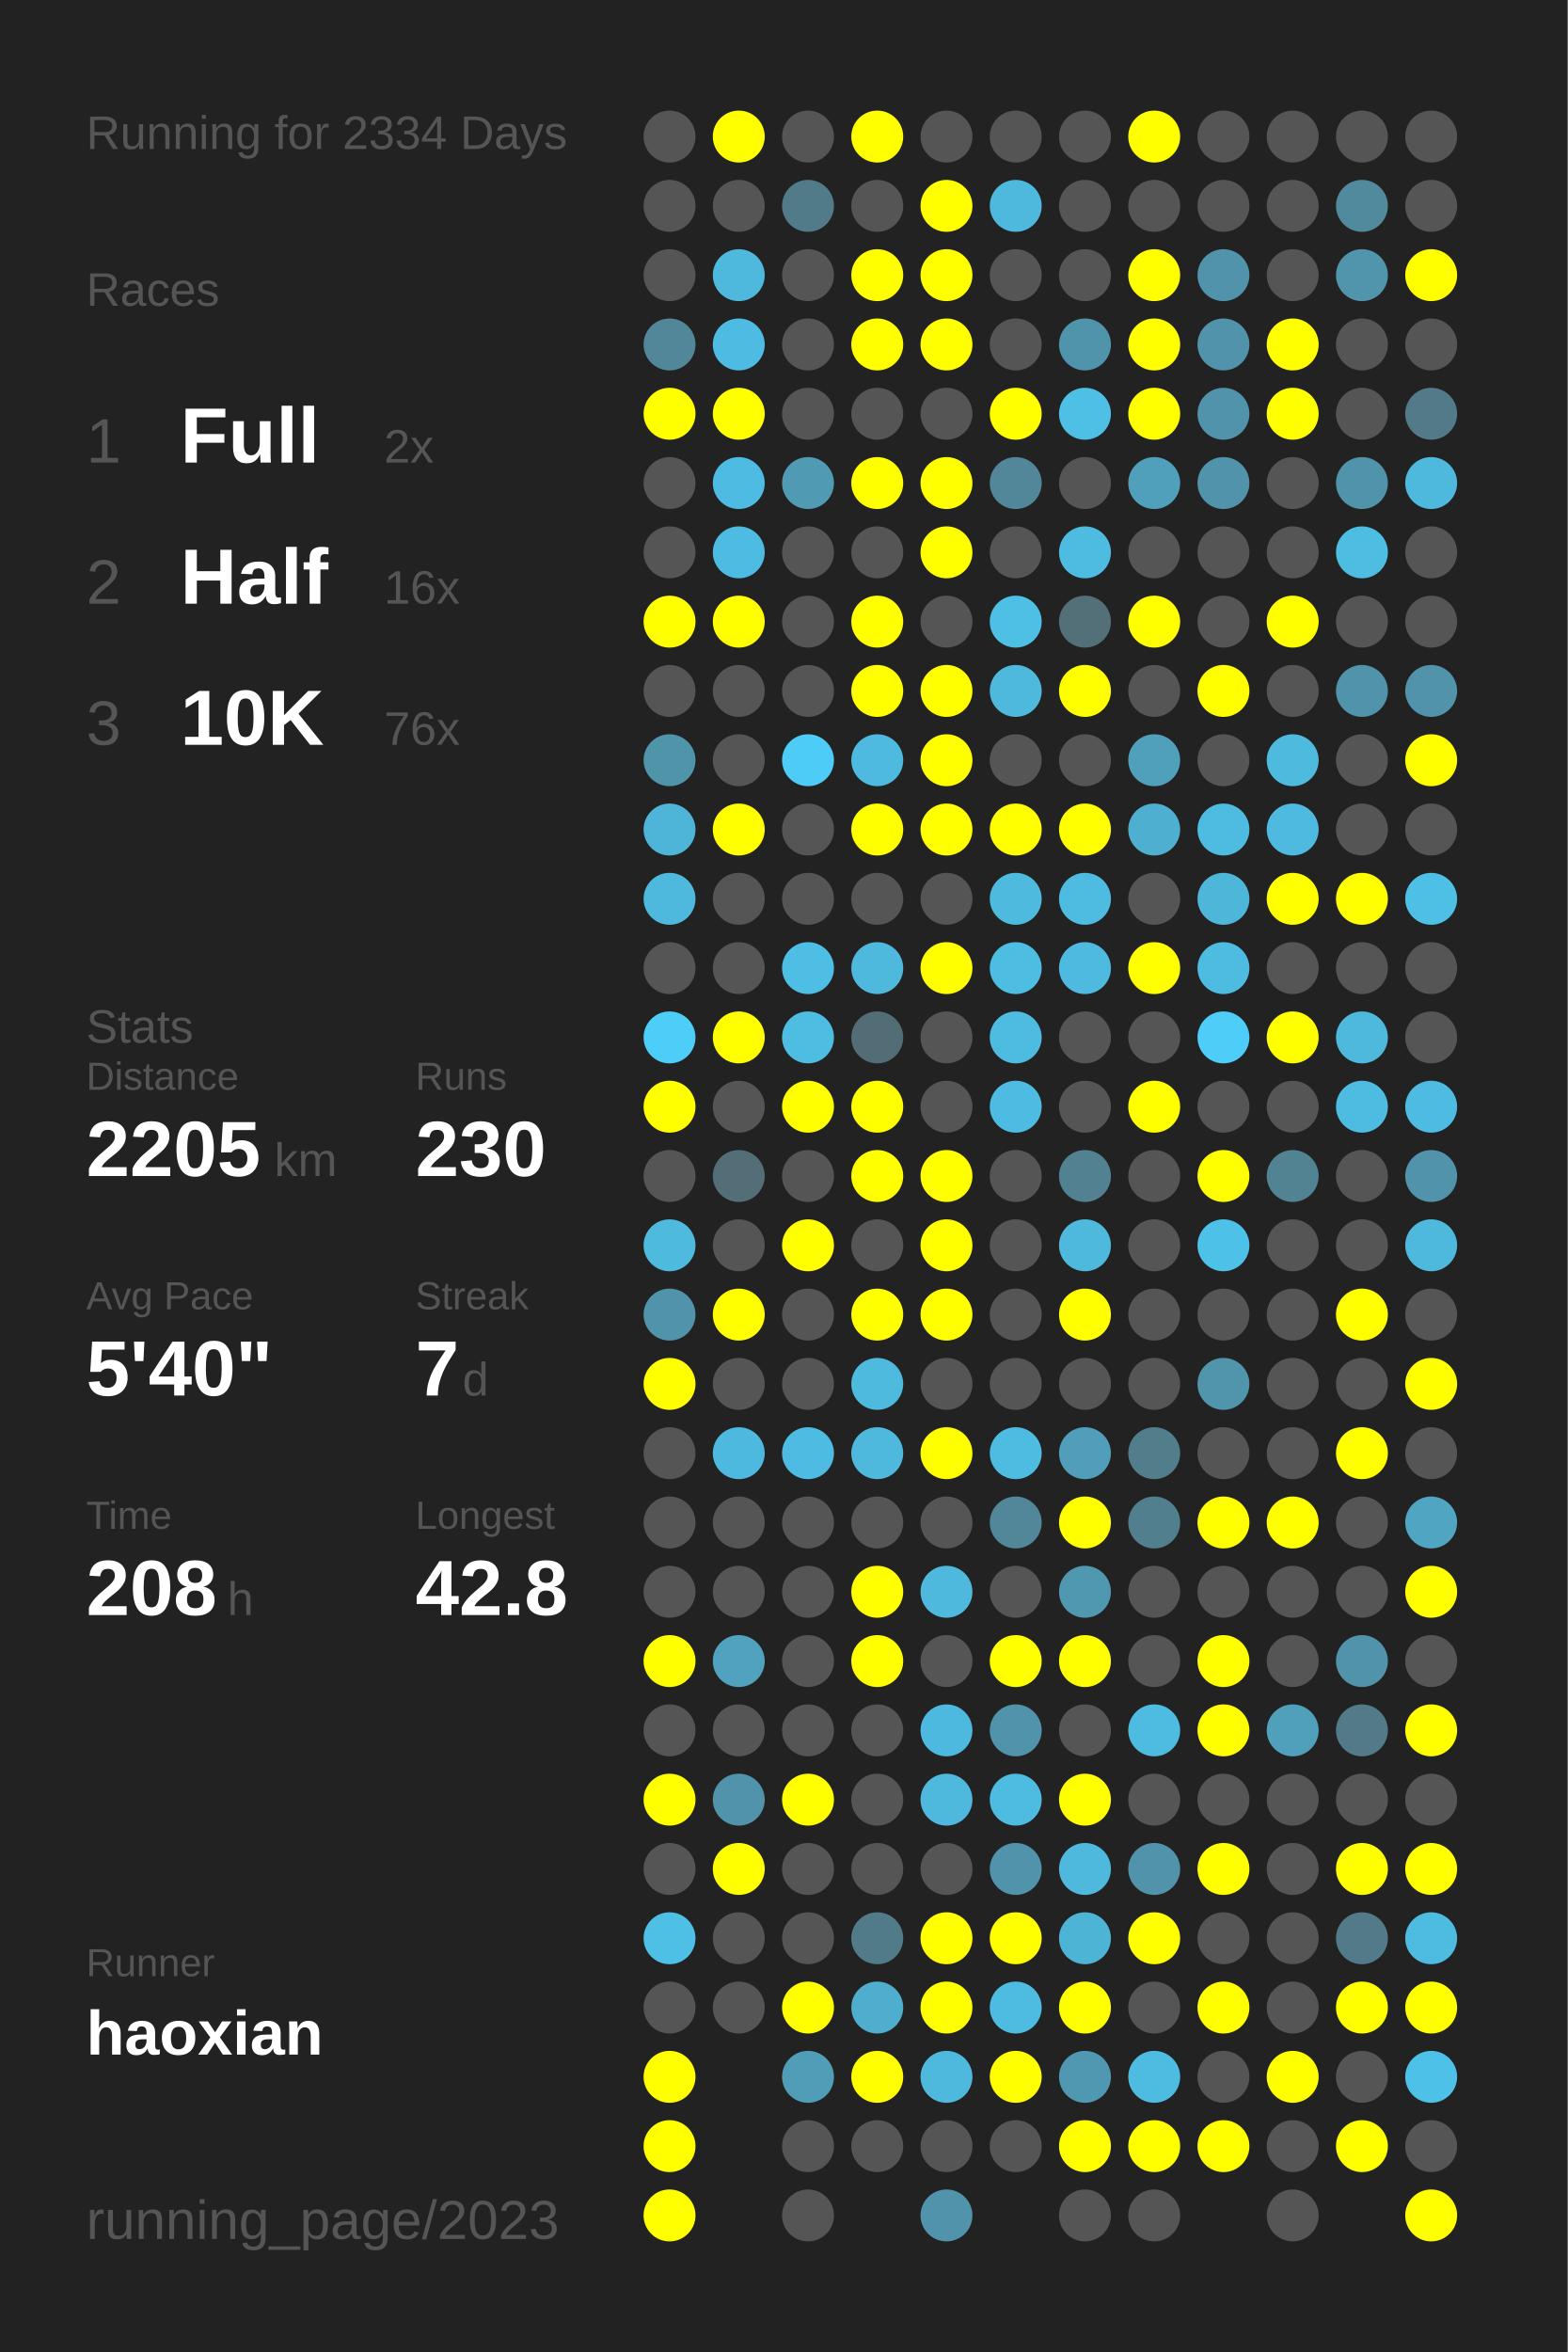
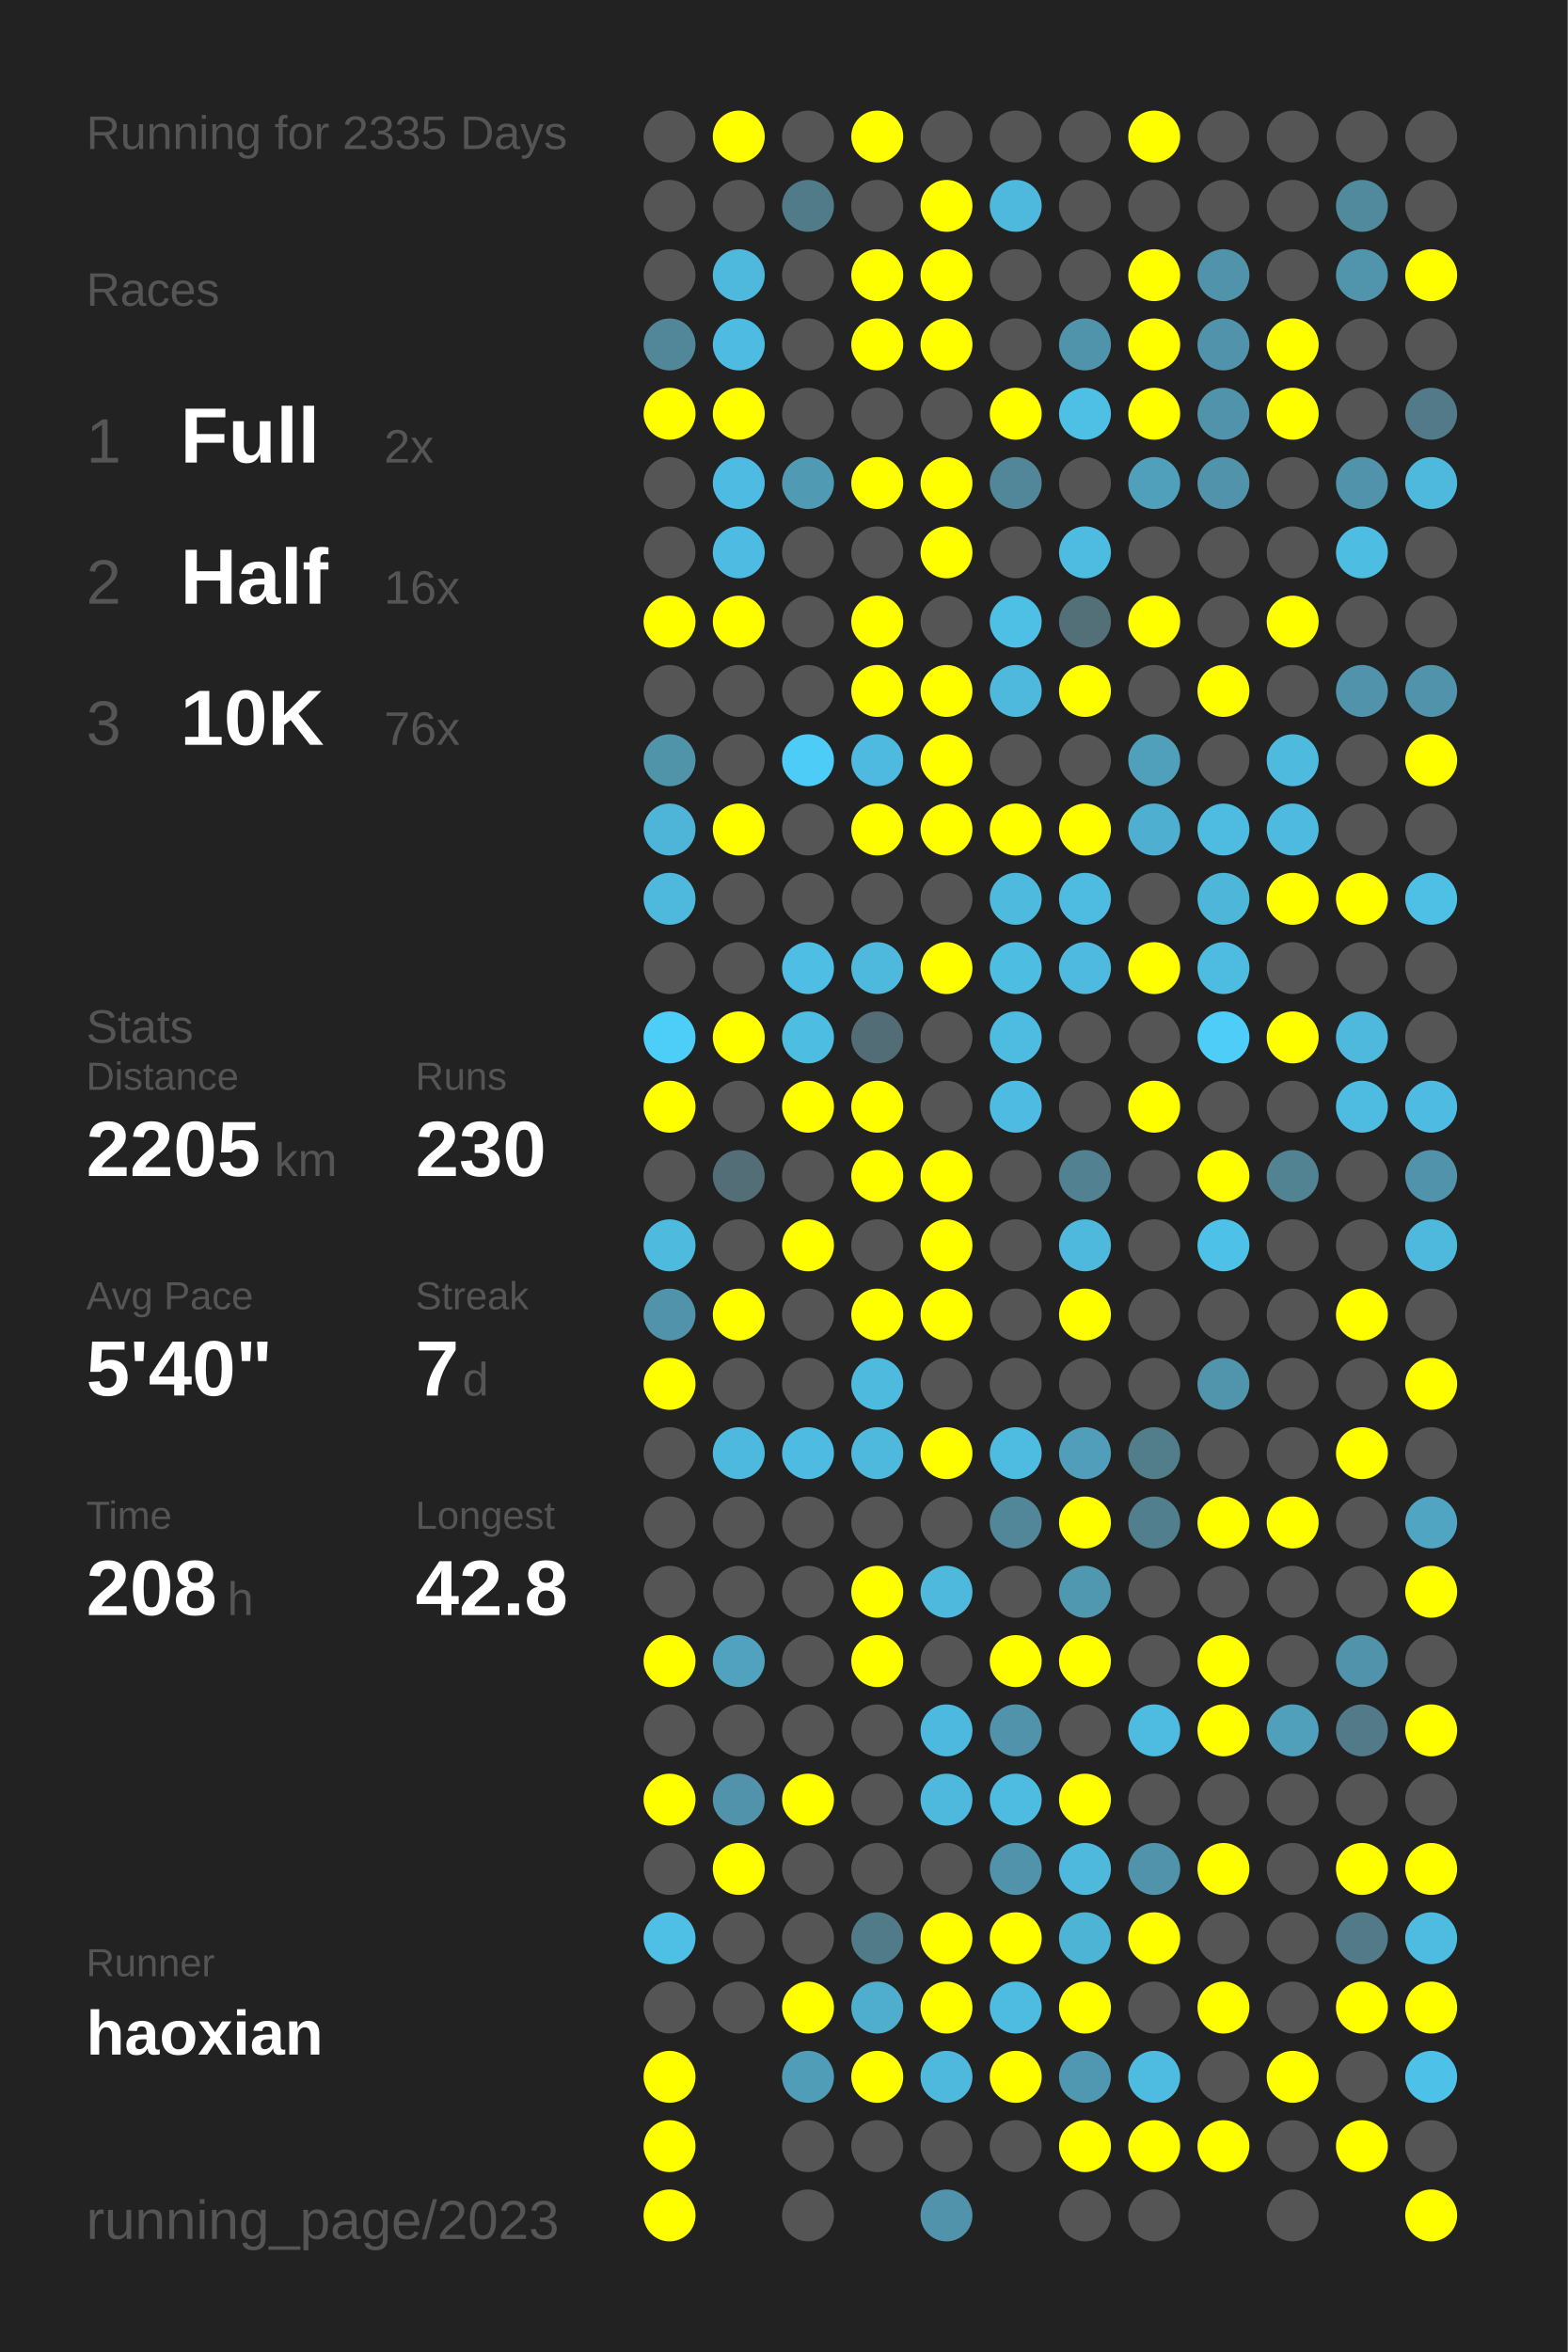
<svg xmlns="http://www.w3.org/2000/svg" baseProfile="full" height="300mm" version="1.1" viewBox="0,0,200,300" width="200mm">
  <defs />
  <rect fill="#222222" height="300" width="200" x="0" y="0" />
-   <text fill="#555555" style="font-size:6px; font-family:Arial;" x="11" y="19">Running for 2334 Days</text>
+   <text fill="#555555" style="font-size:6px; font-family:Arial;" x="11" y="19">Running for 2335 Days</text>
  <text fill="#555555" style="font-size:6px; font-family:Arial;" x="11" y="39">Races</text>
  <text fill="#555555" style="font-size:8px; font-family:Arial;" x="11" y="59">1</text>
  <text fill="#FFFFFF" style="font-size:10px; font-family:Arial; font-weight:bold;" x="23" y="59">Full</text>
  <text fill="#555555" style="font-size:6px; font-family:Arial;" x="49" y="59">2x</text>
  <text fill="#555555" style="font-size:8px; font-family:Arial;" x="11" y="77">2</text>
  <text fill="#FFFFFF" style="font-size:10px; font-family:Arial; font-weight:bold;" x="23" y="77">Half</text>
  <text fill="#555555" style="font-size:6px; font-family:Arial;" x="49" y="77">16x</text>
  <text fill="#555555" style="font-size:8px; font-family:Arial;" x="11" y="95">3</text>
  <text fill="#FFFFFF" style="font-size:10px; font-family:Arial; font-weight:bold;" x="23" y="95">10K</text>
  <text fill="#555555" style="font-size:6px; font-family:Arial;" x="49" y="95">76x</text>
  <text fill="#555555" style="font-size:6px; font-family:Arial;" x="11" y="133">Stats</text>
  <text fill="#555555" style="font-size:5px; font-family:Arial;" x="11" y="139">Distance</text>
  <text fill="#FFFFFF" style="font-size:10px; font-family:Arial; font-weight:bold;" x="11" y="150">2205</text>
  <text fill="#555555" style="font-size:6px; font-family:Arial;" x="35" y="150">km</text>
  <text fill="#555555" style="font-size:5px; font-family:Arial;" x="53" y="139">Runs</text>
  <text fill="#FFFFFF" style="font-size:10px; font-family:Arial; font-weight:bold;" x="53" y="150">230</text>
  <text fill="#555555" style="font-size:5px; font-family:Arial;" x="11" y="167">Avg Pace</text>
  <text fill="#FFFFFF" style="font-size:10px; font-family:Arial; font-weight:bold;" x="11" y="178">5'40"</text>
  <text fill="#555555" style="font-size:5px; font-family:Arial;" x="53" y="167">Streak</text>
  <text fill="#FFFFFF" style="font-size:10px; font-family:Arial; font-weight:bold;" x="53" y="178">7</text>
  <text fill="#555555" style="font-size:6px; font-family:Arial;" x="59" y="178">d</text>
  <text fill="#555555" style="font-size:5px; font-family:Arial;" x="11" y="195">Time</text>
  <text fill="#FFFFFF" style="font-size:10px; font-family:Arial; font-weight:bold;" x="11" y="206">208</text>
  <text fill="#555555" style="font-size:6px; font-family:Arial;" x="29" y="206">h</text>
  <text fill="#555555" style="font-size:5px; font-family:Arial;" x="53" y="195">Longest</text>
  <text fill="#FFFFFF" style="font-size:10px; font-family:Arial; font-weight:bold;" x="53" y="206">42.8</text>
  <text fill="#555555" style="font-size:5px; font-family:Arial;" x="11" y="252.065">Runner</text>
  <text fill="#FFFFFF" style="font-size:8px; font-family:Arial; font-weight:bold;" x="11" y="262.065">haoxian</text>
  <text fill="#555555" style="font-size:7px; font-family:Arial;" x="11" y="285.581">running_page/2023</text>
  <circle cx="85.417" cy="17.419" fill="#555555" r="3.312" />
  <circle cx="85.417" cy="26.258" fill="#555555" r="3.312" />
  <circle cx="85.417" cy="35.097" fill="#555555" r="3.312" />
  <circle cx="85.417" cy="43.935" fill="#518799" r="3.312" />
  <circle cx="85.417" cy="52.774" fill="#FFFF00" r="3.312" />
  <circle cx="85.417" cy="61.613" fill="#555555" r="3.312" />
  <circle cx="85.417" cy="70.452" fill="#555555" r="3.312" />
  <circle cx="85.417" cy="79.29" fill="#FFFF00" r="3.312" />
  <circle cx="85.417" cy="88.129" fill="#555555" r="3.312" />
  <circle cx="85.417" cy="96.968" fill="#5094aa" r="3.312" />
  <circle cx="85.417" cy="105.806" fill="#4eb5d8" r="3.312" />
  <circle cx="85.417" cy="114.645" fill="#4eb9dd" r="3.312" />
  <circle cx="85.417" cy="123.484" fill="#555555" r="3.312" />
  <circle cx="85.417" cy="132.323" fill="#4dcef9" r="3.312" />
  <circle cx="85.417" cy="141.161" fill="#FFFF00" r="3.312" />
  <circle cx="85.417" cy="150" fill="#555555" r="3.312" />
  <circle cx="85.417" cy="158.839" fill="#4ebade" r="3.312" />
  <circle cx="85.417" cy="167.677" fill="#5093aa" r="3.312" />
  <circle cx="85.417" cy="176.516" fill="#FFFF00" r="3.312" />
  <circle cx="85.417" cy="185.355" fill="#555555" r="3.312" />
  <circle cx="85.417" cy="194.194" fill="#555555" r="3.312" />
  <circle cx="85.417" cy="203.032" fill="#555555" r="3.312" />
  <circle cx="85.417" cy="211.871" fill="#FFFF00" r="3.312" />
  <circle cx="85.417" cy="220.71" fill="#555555" r="3.312" />
  <circle cx="85.417" cy="229.548" fill="#FFFF00" r="3.312" />
  <circle cx="85.417" cy="238.387" fill="#555555" r="3.312" />
  <circle cx="85.417" cy="247.226" fill="#4ec0e6" r="3.312" />
  <circle cx="85.417" cy="256.065" fill="#555555" r="3.312" />
  <circle cx="85.417" cy="264.903" fill="#FFFF00" r="3.312" />
  <circle cx="85.417" cy="273.742" fill="#FFFF00" r="3.312" />
  <circle cx="85.417" cy="282.581" fill="#FFFF00" r="3.312" />
  <circle cx="94.25" cy="17.419" fill="#FFFF00" r="3.312" />
  <circle cx="94.25" cy="26.258" fill="#555555" r="3.312" />
  <circle cx="94.25" cy="35.097" fill="#4eb9dd" r="3.312" />
  <circle cx="94.25" cy="43.935" fill="#4ebce2" r="3.312" />
  <circle cx="94.25" cy="52.774" fill="#FFFF00" r="3.312" />
  <circle cx="94.25" cy="61.613" fill="#4ebce2" r="3.312" />
  <circle cx="94.25" cy="70.452" fill="#4ebce2" r="3.312" />
  <circle cx="94.25" cy="79.29" fill="#FFFF00" r="3.312" />
  <circle cx="94.25" cy="88.129" fill="#555555" r="3.312" />
  <circle cx="94.25" cy="96.968" fill="#555555" r="3.312" />
  <circle cx="94.25" cy="105.806" fill="#FFFF00" r="3.312" />
  <circle cx="94.25" cy="114.645" fill="#555555" r="3.312" />
  <circle cx="94.25" cy="123.484" fill="#555555" r="3.312" />
  <circle cx="94.25" cy="132.323" fill="#FFFF00" r="3.312" />
  <circle cx="94.25" cy="141.161" fill="#555555" r="3.312" />
  <circle cx="94.25" cy="150" fill="#536e77" r="3.312" />
  <circle cx="94.25" cy="158.839" fill="#555555" r="3.312" />
  <circle cx="94.25" cy="167.677" fill="#FFFF00" r="3.312" />
  <circle cx="94.25" cy="176.516" fill="#555555" r="3.312" />
  <circle cx="94.25" cy="185.355" fill="#4eb9de" r="3.312" />
  <circle cx="94.25" cy="194.194" fill="#555555" r="3.312" />
  <circle cx="94.25" cy="203.032" fill="#555555" r="3.312" />
  <circle cx="94.25" cy="211.871" fill="#50a2be" r="3.312" />
  <circle cx="94.25" cy="220.71" fill="#555555" r="3.312" />
  <circle cx="94.25" cy="229.548" fill="#5093aa" r="3.312" />
  <circle cx="94.25" cy="238.387" fill="#FFFF00" r="3.312" />
  <circle cx="94.25" cy="247.226" fill="#555555" r="3.312" />
  <circle cx="94.25" cy="256.065" fill="#555555" r="3.312" />
  <circle cx="103.083" cy="17.419" fill="#555555" r="3.312" />
  <circle cx="103.083" cy="26.258" fill="#527b89" r="3.312" />
  <circle cx="103.083" cy="35.097" fill="#555555" r="3.312" />
  <circle cx="103.083" cy="43.935" fill="#555555" r="3.312" />
  <circle cx="103.083" cy="52.774" fill="#555555" r="3.312" />
  <circle cx="103.083" cy="61.613" fill="#509ab3" r="3.312" />
  <circle cx="103.083" cy="70.452" fill="#555555" r="3.312" />
  <circle cx="103.083" cy="79.29" fill="#555555" r="3.312" />
  <circle cx="103.083" cy="88.129" fill="#555555" r="3.312" />
  <circle cx="103.083" cy="96.968" fill="#4dccf7" r="3.312" />
  <circle cx="103.083" cy="105.806" fill="#555555" r="3.312" />
  <circle cx="103.083" cy="114.645" fill="#555555" r="3.312" />
  <circle cx="103.083" cy="123.484" fill="#4ebee4" r="3.312" />
  <circle cx="103.083" cy="132.323" fill="#4ebde2" r="3.312" />
  <circle cx="103.083" cy="141.161" fill="#FFFF00" r="3.312" />
  <circle cx="103.083" cy="150" fill="#555555" r="3.312" />
  <circle cx="103.083" cy="158.839" fill="#FFFF00" r="3.312" />
  <circle cx="103.083" cy="167.677" fill="#555555" r="3.312" />
  <circle cx="103.083" cy="176.516" fill="#555555" r="3.312" />
  <circle cx="103.083" cy="185.355" fill="#4ebce2" r="3.312" />
  <circle cx="103.083" cy="194.194" fill="#555555" r="3.312" />
  <circle cx="103.083" cy="203.032" fill="#555555" r="3.312" />
  <circle cx="103.083" cy="211.871" fill="#555555" r="3.312" />
  <circle cx="103.083" cy="220.71" fill="#555555" r="3.312" />
  <circle cx="103.083" cy="229.548" fill="#FFFF00" r="3.312" />
  <circle cx="103.083" cy="238.387" fill="#555555" r="3.312" />
  <circle cx="103.083" cy="247.226" fill="#555555" r="3.312" />
  <circle cx="103.083" cy="256.065" fill="#FFFF00" r="3.312" />
  <circle cx="103.083" cy="264.903" fill="#509db7" r="3.312" />
  <circle cx="103.083" cy="273.742" fill="#555555" r="3.312" />
  <circle cx="103.083" cy="282.581" fill="#555555" r="3.312" />
  <circle cx="111.917" cy="17.419" fill="#FFFF00" r="3.312" />
  <circle cx="111.917" cy="26.258" fill="#555555" r="3.312" />
  <circle cx="111.917" cy="35.097" fill="#FFFF00" r="3.312" />
  <circle cx="111.917" cy="43.935" fill="#FFFF00" r="3.312" />
  <circle cx="111.917" cy="52.774" fill="#555555" r="3.312" />
  <circle cx="111.917" cy="61.613" fill="#FFFF00" r="3.312" />
  <circle cx="111.917" cy="70.452" fill="#555555" r="3.312" />
  <circle cx="111.917" cy="79.29" fill="#FFFF00" r="3.312" />
  <circle cx="111.917" cy="88.129" fill="#FFFF00" r="3.312" />
  <circle cx="111.917" cy="96.968" fill="#4ebadf" r="3.312" />
  <circle cx="111.917" cy="105.806" fill="#FFFF00" r="3.312" />
  <circle cx="111.917" cy="114.645" fill="#555555" r="3.312" />
  <circle cx="111.917" cy="123.484" fill="#4eb9dd" r="3.312" />
  <circle cx="111.917" cy="132.323" fill="#536d76" r="3.312" />
  <circle cx="111.917" cy="141.161" fill="#FFFF00" r="3.312" />
  <circle cx="111.917" cy="150" fill="#FFFF00" r="3.312" />
  <circle cx="111.917" cy="158.839" fill="#555555" r="3.312" />
  <circle cx="111.917" cy="167.677" fill="#FFFF00" r="3.312" />
  <circle cx="111.917" cy="176.516" fill="#4ebade" r="3.312" />
  <circle cx="111.917" cy="185.355" fill="#4eb9dd" r="3.312" />
  <circle cx="111.917" cy="194.194" fill="#555555" r="3.312" />
  <circle cx="111.917" cy="203.032" fill="#FFFF00" r="3.312" />
  <circle cx="111.917" cy="211.871" fill="#FFFF00" r="3.312" />
  <circle cx="111.917" cy="220.71" fill="#555555" r="3.312" />
  <circle cx="111.917" cy="229.548" fill="#555555" r="3.312" />
  <circle cx="111.917" cy="238.387" fill="#555555" r="3.312" />
  <circle cx="111.917" cy="247.226" fill="#527b89" r="3.312" />
  <circle cx="111.917" cy="256.065" fill="#4fadcd" r="3.312" />
  <circle cx="111.917" cy="264.903" fill="#FFFF00" r="3.312" />
  <circle cx="111.917" cy="273.742" fill="#555555" r="3.312" />
  <circle cx="120.75" cy="17.419" fill="#555555" r="3.312" />
  <circle cx="120.75" cy="26.258" fill="#FFFF00" r="3.312" />
  <circle cx="120.75" cy="35.097" fill="#FFFF00" r="3.312" />
  <circle cx="120.75" cy="43.935" fill="#FFFF00" r="3.312" />
  <circle cx="120.75" cy="52.774" fill="#555555" r="3.312" />
  <circle cx="120.75" cy="61.613" fill="#FFFF00" r="3.312" />
  <circle cx="120.75" cy="70.452" fill="#FFFF00" r="3.312" />
  <circle cx="120.75" cy="79.29" fill="#555555" r="3.312" />
  <circle cx="120.75" cy="88.129" fill="#FFFF00" r="3.312" />
  <circle cx="120.75" cy="96.968" fill="#FFFF00" r="3.312" />
  <circle cx="120.75" cy="105.806" fill="#FFFF00" r="3.312" />
  <circle cx="120.75" cy="114.645" fill="#555555" r="3.312" />
  <circle cx="120.75" cy="123.484" fill="#FFFF00" r="3.312" />
  <circle cx="120.75" cy="132.323" fill="#555555" r="3.312" />
  <circle cx="120.75" cy="141.161" fill="#555555" r="3.312" />
  <circle cx="120.75" cy="150" fill="#FFFF00" r="3.312" />
  <circle cx="120.75" cy="158.839" fill="#FFFF00" r="3.312" />
  <circle cx="120.75" cy="167.677" fill="#FFFF00" r="3.312" />
  <circle cx="120.75" cy="176.516" fill="#555555" r="3.312" />
  <circle cx="120.75" cy="185.355" fill="#FFFF00" r="3.312" />
  <circle cx="120.75" cy="194.194" fill="#555555" r="3.312" />
  <circle cx="120.75" cy="203.032" fill="#4eb9dd" r="3.312" />
  <circle cx="120.75" cy="211.871" fill="#555555" r="3.312" />
  <circle cx="120.75" cy="220.71" fill="#4eb9de" r="3.312" />
  <circle cx="120.75" cy="229.548" fill="#4eb9dd" r="3.312" />
  <circle cx="120.75" cy="238.387" fill="#555555" r="3.312" />
  <circle cx="120.75" cy="247.226" fill="#FFFF00" r="3.312" />
  <circle cx="120.75" cy="256.065" fill="#FFFF00" r="3.312" />
  <circle cx="120.75" cy="264.903" fill="#4eb9dd" r="3.312" />
  <circle cx="120.75" cy="273.742" fill="#555555" r="3.312" />
  <circle cx="120.75" cy="282.581" fill="#5093aa" r="3.312" />
  <circle cx="129.583" cy="17.419" fill="#555555" r="3.312" />
  <circle cx="129.583" cy="26.258" fill="#4eb9dd" r="3.312" />
  <circle cx="129.583" cy="35.097" fill="#555555" r="3.312" />
  <circle cx="129.583" cy="43.935" fill="#555555" r="3.312" />
  <circle cx="129.583" cy="52.774" fill="#FFFF00" r="3.312" />
  <circle cx="129.583" cy="61.613" fill="#518799" r="3.312" />
  <circle cx="129.583" cy="70.452" fill="#555555" r="3.312" />
  <circle cx="129.583" cy="79.29" fill="#4ebfe5" r="3.312" />
  <circle cx="129.583" cy="88.129" fill="#4eb9dd" r="3.312" />
  <circle cx="129.583" cy="96.968" fill="#555555" r="3.312" />
  <circle cx="129.583" cy="105.806" fill="#FFFF00" r="3.312" />
  <circle cx="129.583" cy="114.645" fill="#4ebade" r="3.312" />
  <circle cx="129.583" cy="123.484" fill="#4ebde2" r="3.312" />
  <circle cx="129.583" cy="132.323" fill="#4ebce1" r="3.312" />
  <circle cx="129.583" cy="141.161" fill="#4ebce2" r="3.312" />
  <circle cx="129.583" cy="150" fill="#555555" r="3.312" />
  <circle cx="129.583" cy="158.839" fill="#555555" r="3.312" />
  <circle cx="129.583" cy="167.677" fill="#555555" r="3.312" />
  <circle cx="129.583" cy="176.516" fill="#555555" r="3.312" />
  <circle cx="129.583" cy="185.355" fill="#4ebce1" r="3.312" />
  <circle cx="129.583" cy="194.194" fill="#518799" r="3.312" />
  <circle cx="129.583" cy="203.032" fill="#555555" r="3.312" />
  <circle cx="129.583" cy="211.871" fill="#FFFF00" r="3.312" />
  <circle cx="129.583" cy="220.71" fill="#5093aa" r="3.312" />
  <circle cx="129.583" cy="229.548" fill="#4ebbe0" r="3.312" />
  <circle cx="129.583" cy="238.387" fill="#5093aa" r="3.312" />
  <circle cx="129.583" cy="247.226" fill="#FFFF00" r="3.312" />
  <circle cx="129.583" cy="256.065" fill="#4ebbe0" r="3.312" />
  <circle cx="129.583" cy="264.903" fill="#FFFF00" r="3.312" />
  <circle cx="129.583" cy="273.742" fill="#555555" r="3.312" />
  <circle cx="138.417" cy="17.419" fill="#555555" r="3.312" />
  <circle cx="138.417" cy="26.258" fill="#555555" r="3.312" />
  <circle cx="138.417" cy="35.097" fill="#555555" r="3.312" />
  <circle cx="138.417" cy="43.935" fill="#5094ab" r="3.312" />
  <circle cx="138.417" cy="52.774" fill="#4ec0e6" r="3.312" />
  <circle cx="138.417" cy="61.613" fill="#555555" r="3.312" />
  <circle cx="138.417" cy="70.452" fill="#4ebce1" r="3.312" />
  <circle cx="138.417" cy="79.29" fill="#537079" r="3.312" />
  <circle cx="138.417" cy="88.129" fill="#FFFF00" r="3.312" />
  <circle cx="138.417" cy="96.968" fill="#555555" r="3.312" />
  <circle cx="138.417" cy="105.806" fill="#FFFF00" r="3.312" />
  <circle cx="138.417" cy="114.645" fill="#4ebbe0" r="3.312" />
  <circle cx="138.417" cy="123.484" fill="#4ebadf" r="3.312" />
  <circle cx="138.417" cy="132.323" fill="#555555" r="3.312" />
  <circle cx="138.417" cy="141.161" fill="#555555" r="3.312" />
  <circle cx="138.417" cy="150" fill="#528292" r="3.312" />
  <circle cx="138.417" cy="158.839" fill="#4eb9dd" r="3.312" />
  <circle cx="138.417" cy="167.677" fill="#FFFF00" r="3.312" />
  <circle cx="138.417" cy="176.516" fill="#555555" r="3.312" />
  <circle cx="138.417" cy="185.355" fill="#509eb9" r="3.312" />
  <circle cx="138.417" cy="194.194" fill="#FFFF00" r="3.312" />
  <circle cx="138.417" cy="203.032" fill="#5098b0" r="3.312" />
  <circle cx="138.417" cy="211.871" fill="#FFFF00" r="3.312" />
  <circle cx="138.417" cy="220.71" fill="#555555" r="3.312" />
  <circle cx="138.417" cy="229.548" fill="#FFFF00" r="3.312" />
  <circle cx="138.417" cy="238.387" fill="#4eb9dd" r="3.312" />
  <circle cx="138.417" cy="247.226" fill="#4eb4d6" r="3.312" />
  <circle cx="138.417" cy="256.065" fill="#FFFF00" r="3.312" />
  <circle cx="138.417" cy="264.903" fill="#5098b1" r="3.312" />
  <circle cx="138.417" cy="273.742" fill="#FFFF00" r="3.312" />
  <circle cx="138.417" cy="282.581" fill="#555555" r="3.312" />
  <circle cx="147.25" cy="17.419" fill="#FFFF00" r="3.312" />
  <circle cx="147.25" cy="26.258" fill="#555555" r="3.312" />
  <circle cx="147.25" cy="35.097" fill="#FFFF00" r="3.312" />
  <circle cx="147.25" cy="43.935" fill="#FFFF00" r="3.312" />
  <circle cx="147.25" cy="52.774" fill="#FFFF00" r="3.312" />
  <circle cx="147.25" cy="61.613" fill="#50a0bb" r="3.312" />
  <circle cx="147.25" cy="70.452" fill="#555555" r="3.312" />
  <circle cx="147.25" cy="79.29" fill="#FFFF00" r="3.312" />
  <circle cx="147.25" cy="88.129" fill="#555555" r="3.312" />
  <circle cx="147.25" cy="96.968" fill="#50a0bb" r="3.312" />
  <circle cx="147.25" cy="105.806" fill="#4fafd0" r="3.312" />
  <circle cx="147.25" cy="114.645" fill="#555555" r="3.312" />
  <circle cx="147.25" cy="123.484" fill="#FFFF00" r="3.312" />
  <circle cx="147.25" cy="132.323" fill="#555555" r="3.312" />
  <circle cx="147.25" cy="141.161" fill="#FFFF00" r="3.312" />
  <circle cx="147.25" cy="150" fill="#555555" r="3.312" />
  <circle cx="147.25" cy="158.839" fill="#555555" r="3.312" />
  <circle cx="147.25" cy="167.677" fill="#555555" r="3.312" />
  <circle cx="147.25" cy="176.516" fill="#555555" r="3.312" />
  <circle cx="147.25" cy="185.355" fill="#527d8b" r="3.312" />
  <circle cx="147.25" cy="194.194" fill="#527f8e" r="3.312" />
  <circle cx="147.25" cy="203.032" fill="#555555" r="3.312" />
  <circle cx="147.25" cy="211.871" fill="#555555" r="3.312" />
  <circle cx="147.25" cy="220.71" fill="#4ebbe0" r="3.312" />
  <circle cx="147.25" cy="229.548" fill="#555555" r="3.312" />
  <circle cx="147.25" cy="238.387" fill="#5093aa" r="3.312" />
  <circle cx="147.25" cy="247.226" fill="#FFFF00" r="3.312" />
  <circle cx="147.25" cy="256.065" fill="#555555" r="3.312" />
  <circle cx="147.25" cy="264.903" fill="#4ebce1" r="3.312" />
  <circle cx="147.25" cy="273.742" fill="#FFFF00" r="3.312" />
  <circle cx="147.25" cy="282.581" fill="#555555" r="3.312" />
  <circle cx="156.083" cy="17.419" fill="#555555" r="3.312" />
  <circle cx="156.083" cy="26.258" fill="#555555" r="3.312" />
  <circle cx="156.083" cy="35.097" fill="#5093aa" r="3.312" />
  <circle cx="156.083" cy="43.935" fill="#5093aa" r="3.312" />
  <circle cx="156.083" cy="52.774" fill="#5093aa" r="3.312" />
  <circle cx="156.083" cy="61.613" fill="#5093aa" r="3.312" />
  <circle cx="156.083" cy="70.452" fill="#555555" r="3.312" />
  <circle cx="156.083" cy="79.29" fill="#555555" r="3.312" />
  <circle cx="156.083" cy="88.129" fill="#FFFF00" r="3.312" />
  <circle cx="156.083" cy="96.968" fill="#555555" r="3.312" />
  <circle cx="156.083" cy="105.806" fill="#4ebbe0" r="3.312" />
  <circle cx="156.083" cy="114.645" fill="#4eb6d9" r="3.312" />
  <circle cx="156.083" cy="123.484" fill="#4ebce1" r="3.312" />
  <circle cx="156.083" cy="132.323" fill="#4dcdf8" r="3.312" />
  <circle cx="156.083" cy="141.161" fill="#555555" r="3.312" />
  <circle cx="156.083" cy="150" fill="#FFFF00" r="3.312" />
  <circle cx="156.083" cy="158.839" fill="#4ec1e9" r="3.312" />
  <circle cx="156.083" cy="167.677" fill="#555555" r="3.312" />
  <circle cx="156.083" cy="176.516" fill="#5095ac" r="3.312" />
  <circle cx="156.083" cy="185.355" fill="#555555" r="3.312" />
  <circle cx="156.083" cy="194.194" fill="#FFFF00" r="3.312" />
  <circle cx="156.083" cy="203.032" fill="#555555" r="3.312" />
  <circle cx="156.083" cy="211.871" fill="#FFFF00" r="3.312" />
  <circle cx="156.083" cy="220.71" fill="#FFFF00" r="3.312" />
  <circle cx="156.083" cy="229.548" fill="#555555" r="3.312" />
  <circle cx="156.083" cy="238.387" fill="#FFFF00" r="3.312" />
  <circle cx="156.083" cy="247.226" fill="#555555" r="3.312" />
  <circle cx="156.083" cy="256.065" fill="#FFFF00" r="3.312" />
  <circle cx="156.083" cy="264.903" fill="#555555" r="3.312" />
  <circle cx="156.083" cy="273.742" fill="#FFFF00" r="3.312" />
  <circle cx="164.917" cy="17.419" fill="#555555" r="3.312" />
  <circle cx="164.917" cy="26.258" fill="#555555" r="3.312" />
  <circle cx="164.917" cy="35.097" fill="#555555" r="3.312" />
  <circle cx="164.917" cy="43.935" fill="#FFFF00" r="3.312" />
  <circle cx="164.917" cy="52.774" fill="#FFFF00" r="3.312" />
  <circle cx="164.917" cy="61.613" fill="#555555" r="3.312" />
  <circle cx="164.917" cy="70.452" fill="#555555" r="3.312" />
  <circle cx="164.917" cy="79.29" fill="#FFFF00" r="3.312" />
  <circle cx="164.917" cy="88.129" fill="#555555" r="3.312" />
  <circle cx="164.917" cy="96.968" fill="#4ebade" r="3.312" />
  <circle cx="164.917" cy="105.806" fill="#4ebadf" r="3.312" />
  <circle cx="164.917" cy="114.645" fill="#FFFF00" r="3.312" />
  <circle cx="164.917" cy="123.484" fill="#555555" r="3.312" />
  <circle cx="164.917" cy="132.323" fill="#FFFF00" r="3.312" />
  <circle cx="164.917" cy="141.161" fill="#555555" r="3.312" />
  <circle cx="164.917" cy="150" fill="#528393" r="3.312" />
  <circle cx="164.917" cy="158.839" fill="#555555" r="3.312" />
  <circle cx="164.917" cy="167.677" fill="#555555" r="3.312" />
  <circle cx="164.917" cy="176.516" fill="#555555" r="3.312" />
  <circle cx="164.917" cy="185.355" fill="#555555" r="3.312" />
  <circle cx="164.917" cy="194.194" fill="#FFFF00" r="3.312" />
  <circle cx="164.917" cy="203.032" fill="#555555" r="3.312" />
  <circle cx="164.917" cy="211.871" fill="#555555" r="3.312" />
  <circle cx="164.917" cy="220.71" fill="#50a0bb" r="3.312" />
  <circle cx="164.917" cy="229.548" fill="#555555" r="3.312" />
  <circle cx="164.917" cy="238.387" fill="#555555" r="3.312" />
  <circle cx="164.917" cy="247.226" fill="#555555" r="3.312" />
  <circle cx="164.917" cy="256.065" fill="#555555" r="3.312" />
  <circle cx="164.917" cy="264.903" fill="#FFFF00" r="3.312" />
  <circle cx="164.917" cy="273.742" fill="#555555" r="3.312" />
  <circle cx="164.917" cy="282.581" fill="#555555" r="3.312" />
  <circle cx="173.75" cy="17.419" fill="#555555" r="3.312" />
  <circle cx="173.75" cy="26.258" fill="#518a9d" r="3.312" />
  <circle cx="173.75" cy="35.097" fill="#5095ac" r="3.312" />
  <circle cx="173.75" cy="43.935" fill="#555555" r="3.312" />
  <circle cx="173.75" cy="52.774" fill="#555555" r="3.312" />
  <circle cx="173.75" cy="61.613" fill="#5093aa" r="3.312" />
  <circle cx="173.75" cy="70.452" fill="#4ebde2" r="3.312" />
  <circle cx="173.75" cy="79.29" fill="#555555" r="3.312" />
  <circle cx="173.75" cy="88.129" fill="#5093aa" r="3.312" />
  <circle cx="173.75" cy="96.968" fill="#555555" r="3.312" />
  <circle cx="173.75" cy="105.806" fill="#555555" r="3.312" />
  <circle cx="173.75" cy="114.645" fill="#FFFF00" r="3.312" />
  <circle cx="173.75" cy="123.484" fill="#555555" r="3.312" />
  <circle cx="173.75" cy="132.323" fill="#4eb9dd" r="3.312" />
  <circle cx="173.75" cy="141.161" fill="#4ebbe0" r="3.312" />
  <circle cx="173.75" cy="150" fill="#555555" r="3.312" />
  <circle cx="173.75" cy="158.839" fill="#555555" r="3.312" />
  <circle cx="173.75" cy="167.677" fill="#FFFF00" r="3.312" />
  <circle cx="173.75" cy="176.516" fill="#555555" r="3.312" />
  <circle cx="173.75" cy="185.355" fill="#FFFF00" r="3.312" />
  <circle cx="173.75" cy="194.194" fill="#555555" r="3.312" />
  <circle cx="173.75" cy="203.032" fill="#555555" r="3.312" />
  <circle cx="173.75" cy="211.871" fill="#5093aa" r="3.312" />
  <circle cx="173.75" cy="220.71" fill="#527a88" r="3.312" />
  <circle cx="173.75" cy="229.548" fill="#555555" r="3.312" />
  <circle cx="173.75" cy="238.387" fill="#FFFF00" r="3.312" />
  <circle cx="173.75" cy="247.226" fill="#527a88" r="3.312" />
  <circle cx="173.75" cy="256.065" fill="#FFFF00" r="3.312" />
  <circle cx="173.75" cy="264.903" fill="#555555" r="3.312" />
  <circle cx="173.75" cy="273.742" fill="#FFFF00" r="3.312" />
  <circle cx="182.583" cy="17.419" fill="#555555" r="3.312" />
  <circle cx="182.583" cy="26.258" fill="#555555" r="3.312" />
  <circle cx="182.583" cy="35.097" fill="#FFFF00" r="3.312" />
  <circle cx="182.583" cy="43.935" fill="#555555" r="3.312" />
  <circle cx="182.583" cy="52.774" fill="#527a88" r="3.312" />
  <circle cx="182.583" cy="61.613" fill="#4eb9dd" r="3.312" />
  <circle cx="182.583" cy="70.452" fill="#555555" r="3.312" />
  <circle cx="182.583" cy="79.29" fill="#555555" r="3.312" />
  <circle cx="182.583" cy="88.129" fill="#5093aa" r="3.312" />
  <circle cx="182.583" cy="96.968" fill="#FFFF00" r="3.312" />
  <circle cx="182.583" cy="105.806" fill="#555555" r="3.312" />
  <circle cx="182.583" cy="114.645" fill="#4ebfe5" r="3.312" />
  <circle cx="182.583" cy="123.484" fill="#555555" r="3.312" />
  <circle cx="182.583" cy="132.323" fill="#555555" r="3.312" />
  <circle cx="182.583" cy="141.161" fill="#4ebce2" r="3.312" />
  <circle cx="182.583" cy="150" fill="#5093aa" r="3.312" />
  <circle cx="182.583" cy="158.839" fill="#4eb9dd" r="3.312" />
  <circle cx="182.583" cy="167.677" fill="#555555" r="3.312" />
  <circle cx="182.583" cy="176.516" fill="#FFFF00" r="3.312" />
  <circle cx="182.583" cy="185.355" fill="#555555" r="3.312" />
  <circle cx="182.583" cy="194.194" fill="#4fa5c2" r="3.312" />
  <circle cx="182.583" cy="203.032" fill="#FFFF00" r="3.312" />
  <circle cx="182.583" cy="211.871" fill="#555555" r="3.312" />
  <circle cx="182.583" cy="220.71" fill="#FFFF00" r="3.312" />
  <circle cx="182.583" cy="229.548" fill="#555555" r="3.312" />
  <circle cx="182.583" cy="238.387" fill="#FFFF00" r="3.312" />
  <circle cx="182.583" cy="247.226" fill="#4ebbe0" r="3.312" />
  <circle cx="182.583" cy="256.065" fill="#FFFF00" r="3.312" />
  <circle cx="182.583" cy="264.903" fill="#4ec1e8" r="3.312" />
  <circle cx="182.583" cy="273.742" fill="#555555" r="3.312" />
  <circle cx="182.583" cy="282.581" fill="#FFFF00" r="3.312" />
</svg>
